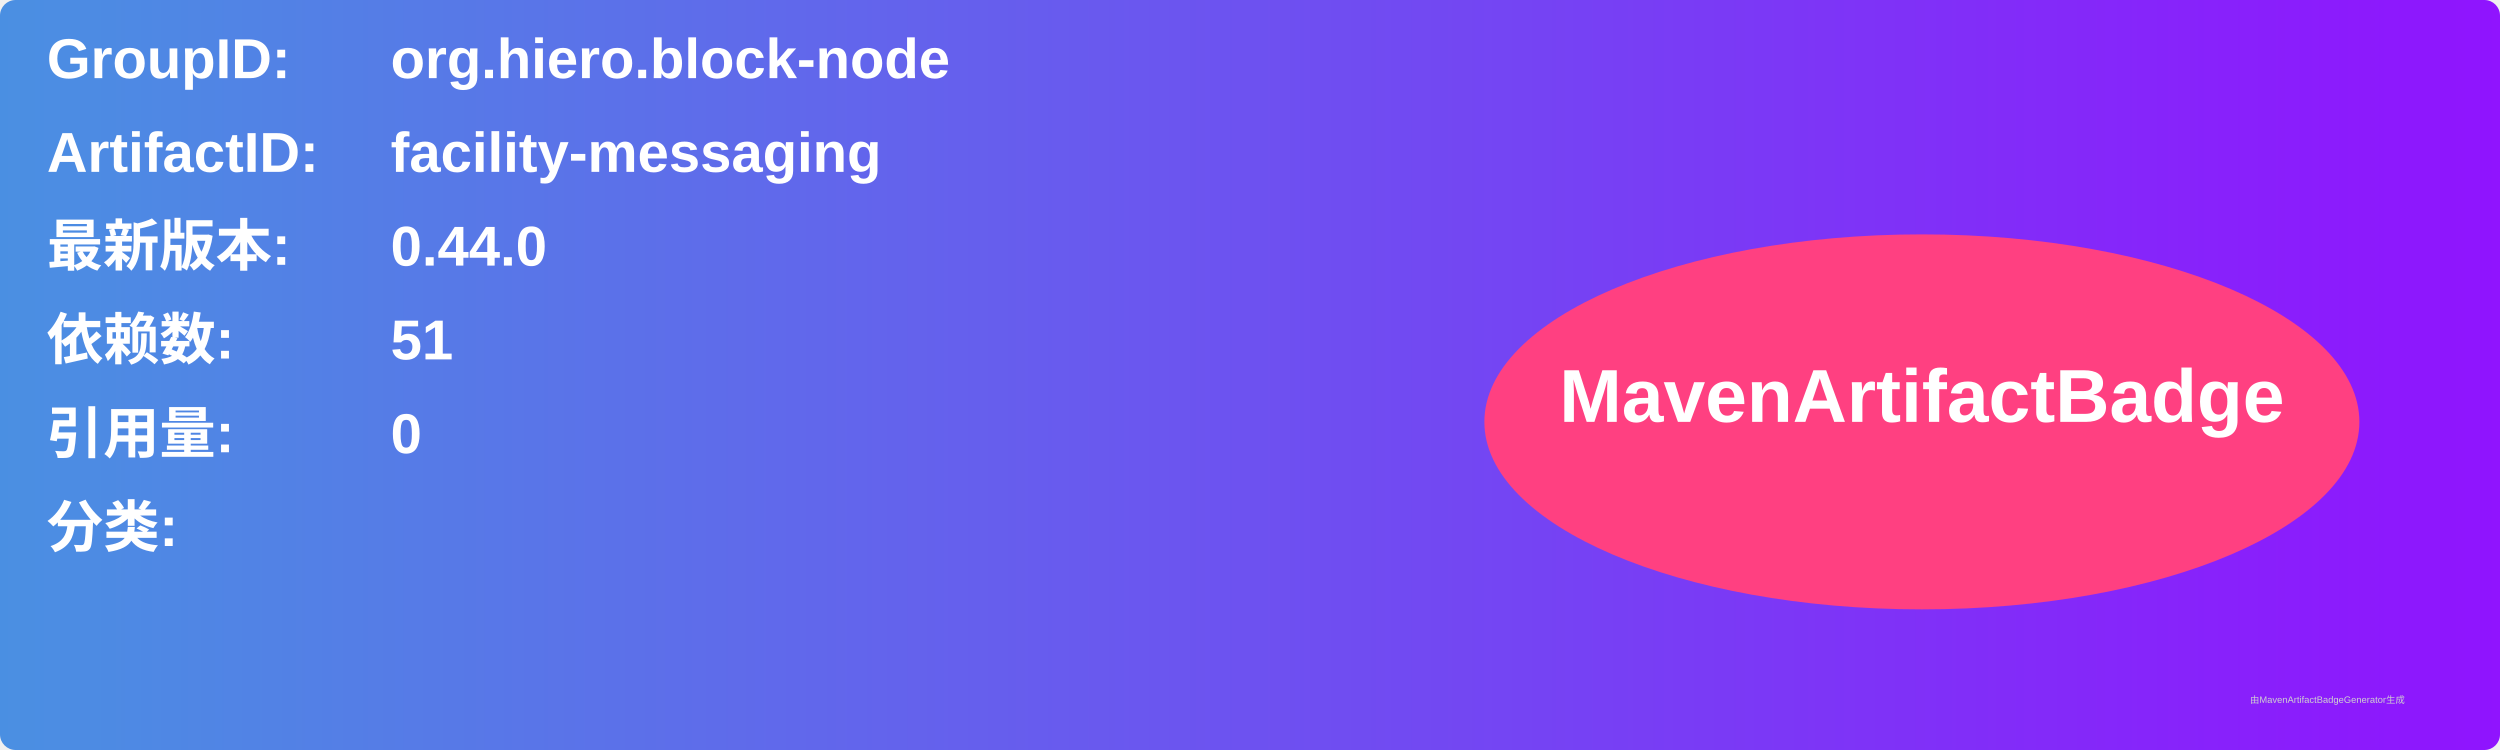
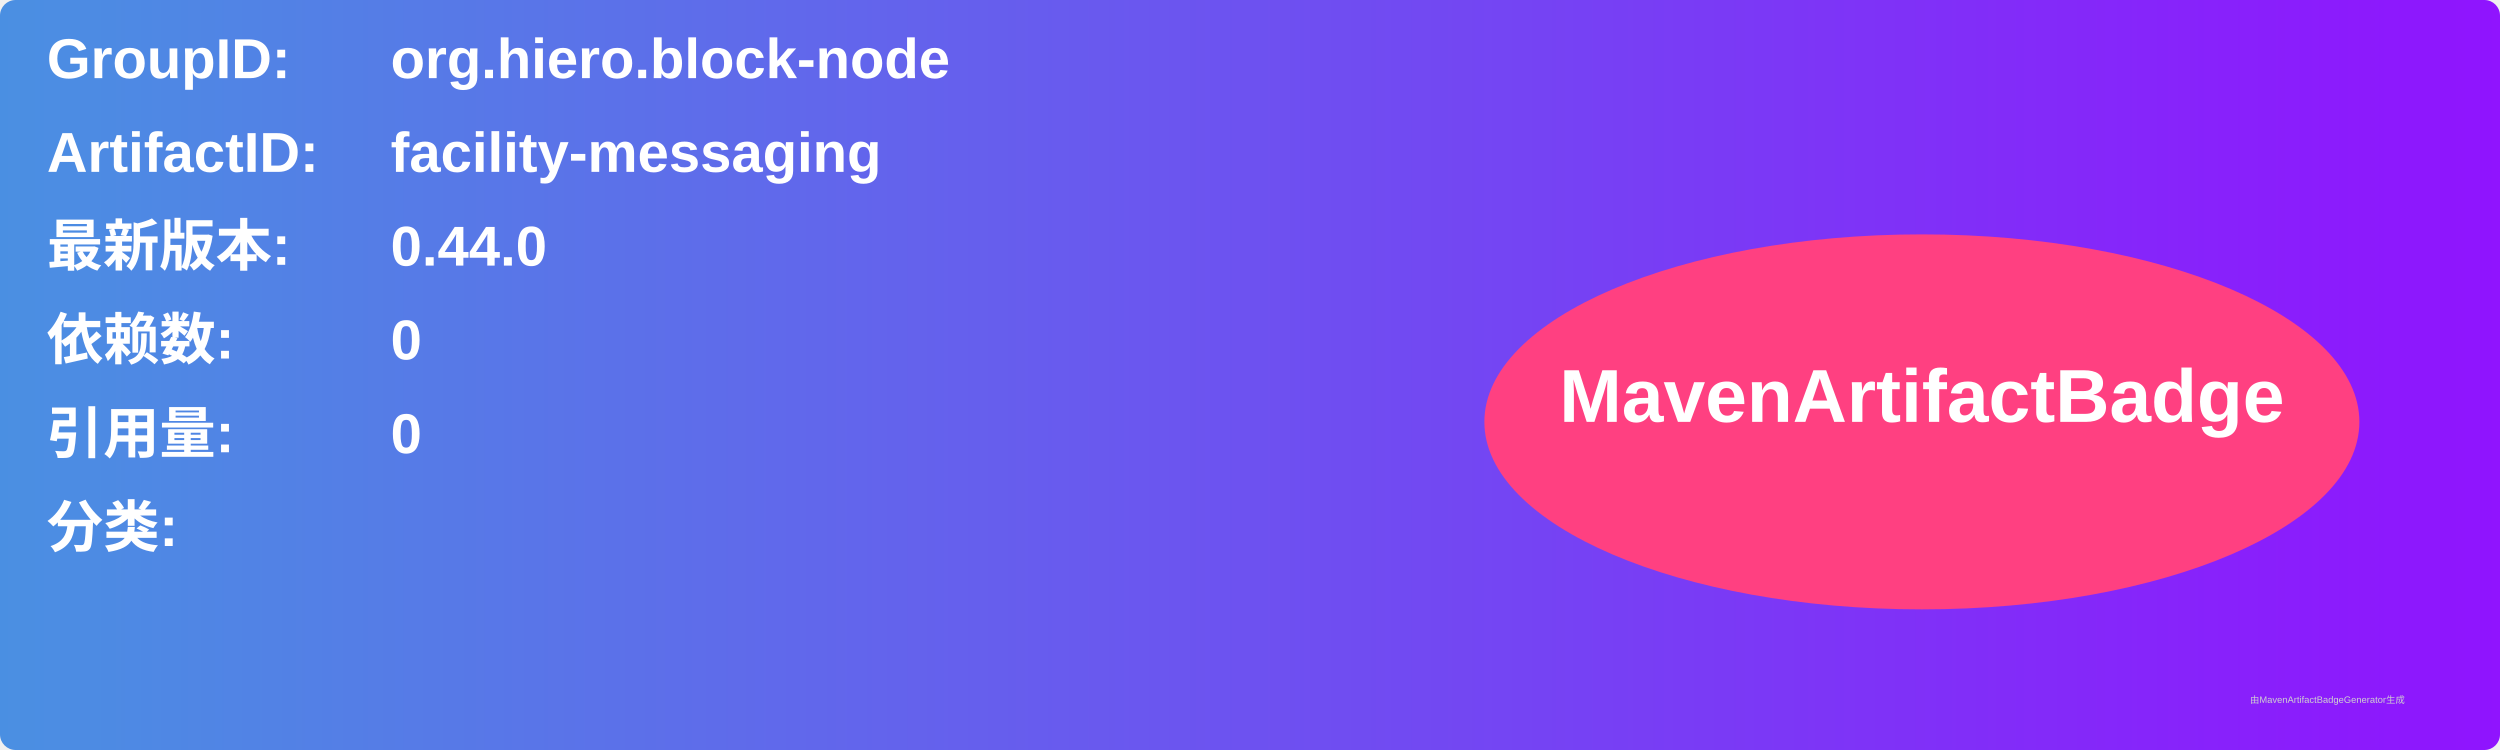
<svg xmlns="http://www.w3.org/2000/svg" width="800" height="240" viewBox="0 0 800 240">
  <linearGradient id="grad" x1="0%" y1="0%" x2="100%" y2="0%">
    <stop offset="0%" stop-color="#4a90e2" />
    <stop offset="100%" stop-color="#9013fe" />
  </linearGradient>
  <rect width="100%" height="100%" rx="5" ry="5" fill="url(#grad)" />
  <g transform="translate(15, 15)">
    <text x="0" y="10" font-family="Arial" font-size="18" fill="white" font-weight="bold" width="260">GroupID:</text>
    <text x="110" y="10" font-family="Arial" font-size="18" fill="white" font-weight="bold" width="460">org.hiero.block-node</text>
    <text x="0" y="40" font-family="Arial" font-size="18" fill="white" font-weight="bold" width="260">ArtifactID:</text>
    <text x="110" y="40" font-family="Arial" font-size="18" fill="white" font-weight="bold" width="460">facility-messaging</text>
    <text x="0" y="70" font-family="Arial" font-size="18" fill="white" font-weight="bold">最新版本:</text>
    <text x="110" y="70" font-family="Arial" font-size="18" fill="white" font-weight="bold">
      <tspan font-weight="bold">0.44.0</tspan>
    </text>
    <text x="0" y="100" font-family="Arial" font-size="18" fill="white" font-weight="bold">依赖数: </text>
    <text x="110" y="100" font-family="Arial" font-size="18" fill="white">
-       <tspan font-weight="bold">51</tspan>
+       <tspan font-weight="bold">0</tspan>
    </text>
    <text x="0" y="130" font-family="Arial" font-size="18" fill="white" font-weight="bold">引用量: </text>
    <text x="110" y="130" font-family="Arial" font-size="18" fill="white">
      <tspan font-weight="bold">0</tspan>
    </text>
    <text x="0" y="160" font-family="Arial" font-size="18" fill="white" font-weight="bold">分类:</text>
    <text x="10" y="190" font-family="Arial" font-size="10" fill="white">
      <tspan font-weight="bold" />
    </text>
    <ellipse cx="600" cy="120" rx="140" ry="60" fill="#ff4081" />
    <text x="600" y="120" text-anchor="middle" font-family="Arial" font-size="24" fill="white" font-weight="bold">MavenArtifactBadge</text>
  </g>
  <text x="720" y="225" font-family="Arial" font-size="3" fill="#d0d0d0">由MavenArtifactBadgeGenerator生成</text>
</svg>
